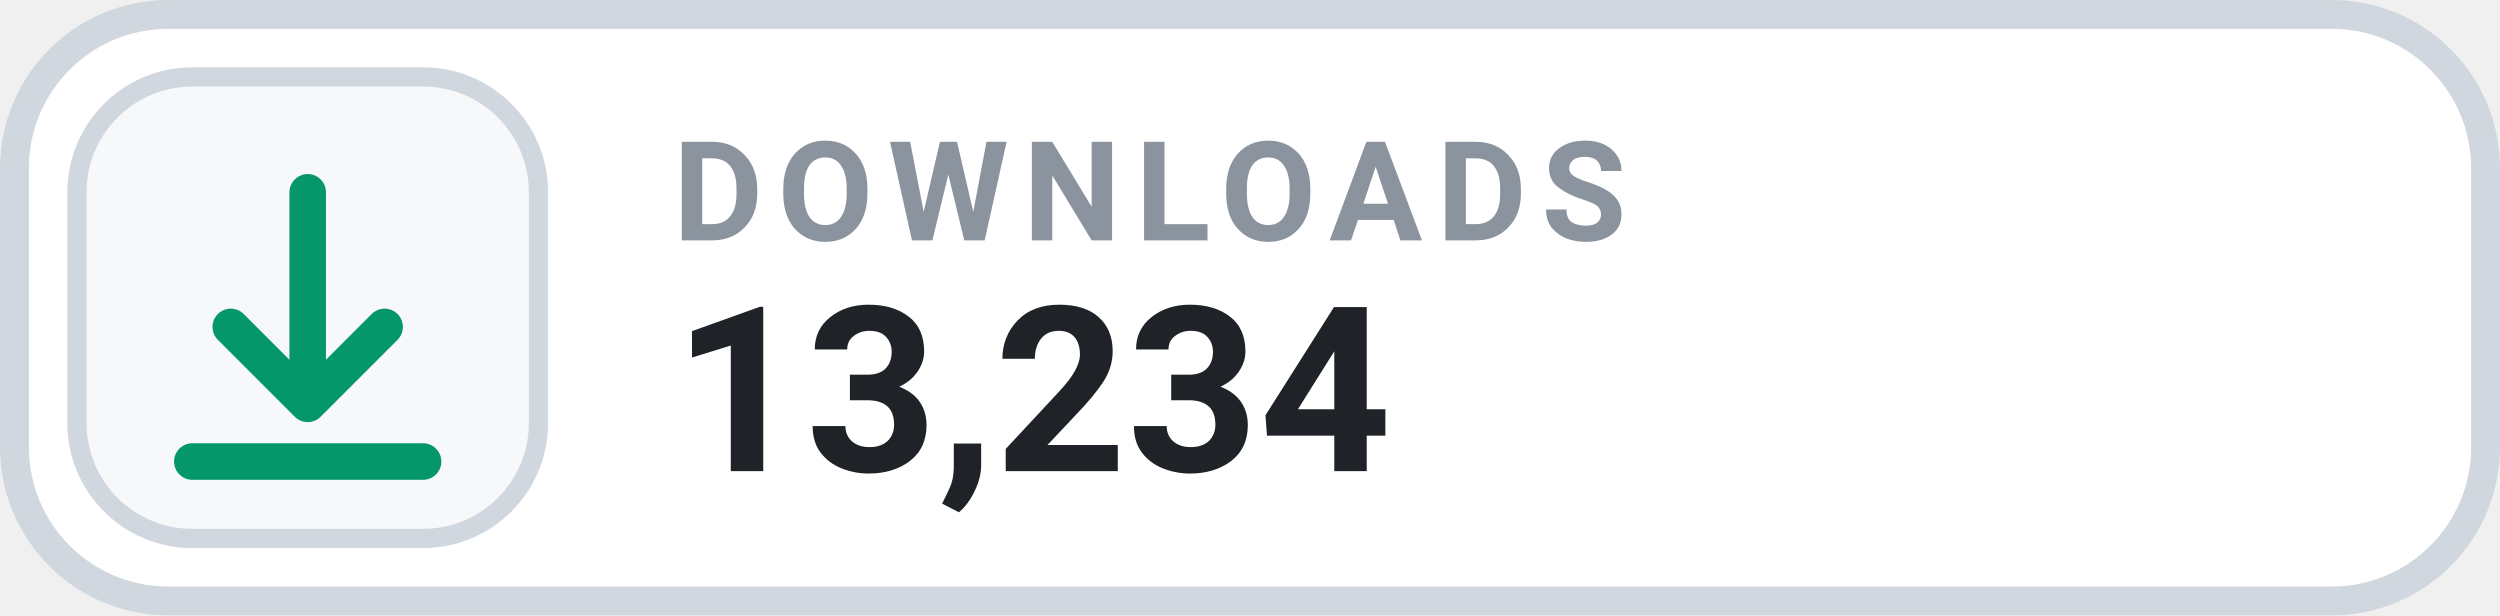
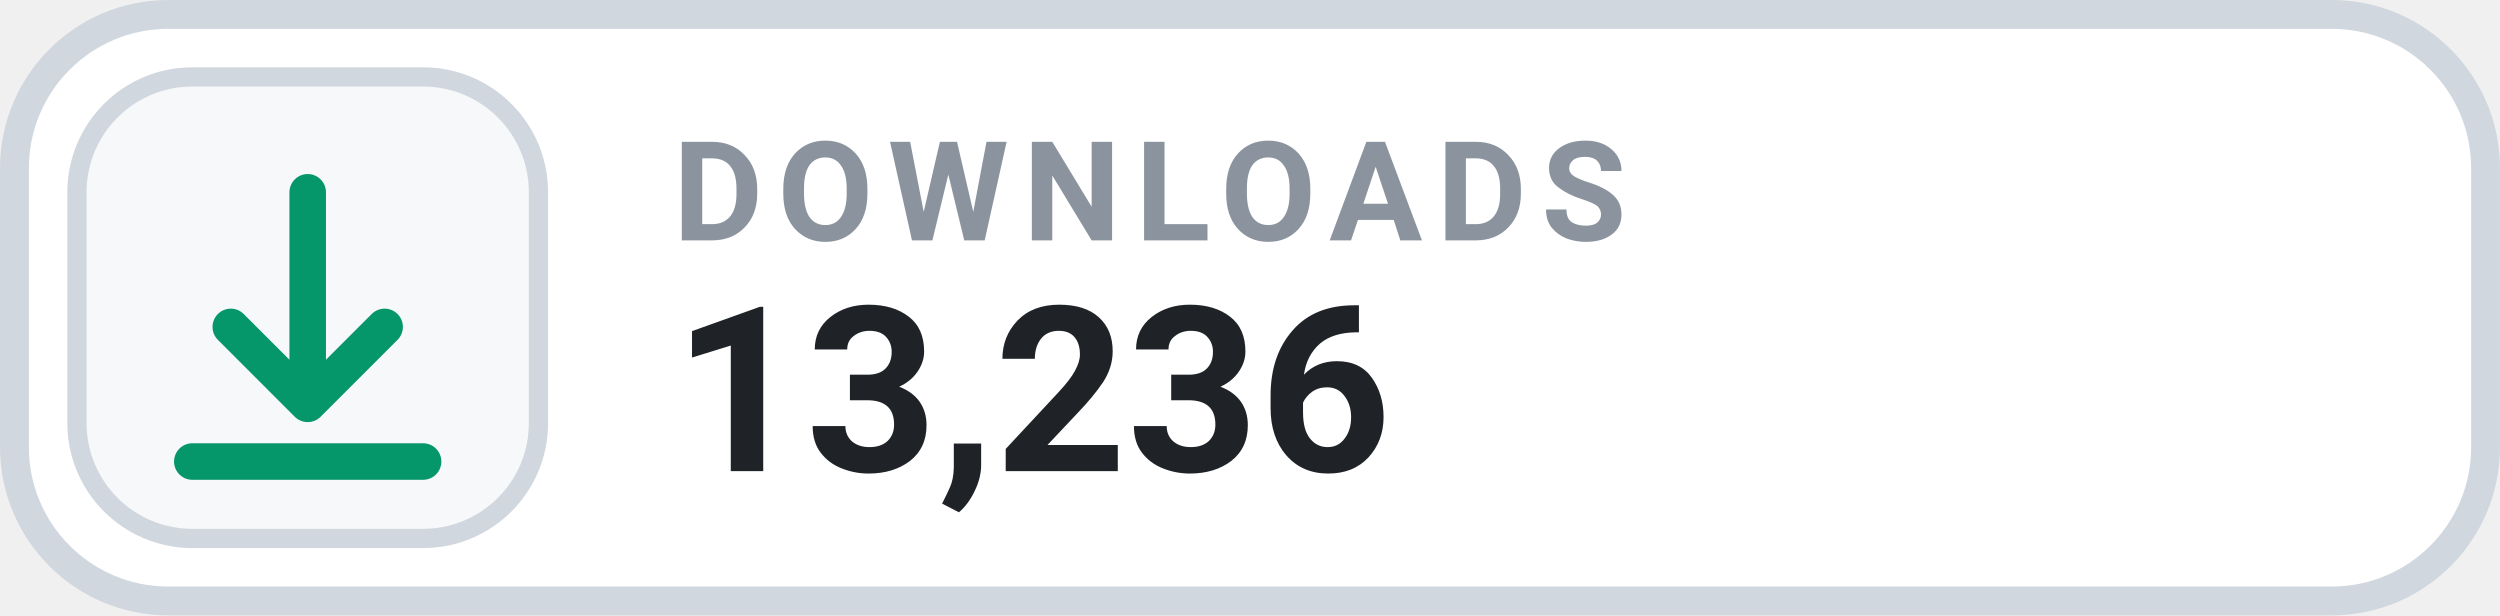
- <svg xmlns="http://www.w3.org/2000/svg" width="126" height="31.015" viewBox="0 0 130 32" role="img" aria-label="DOWNLOADS 13,234">
+ <svg xmlns="http://www.w3.org/2000/svg" width="126" height="31.015" viewBox="0 0 130 32" role="img" aria-label="DOWNLOADS 13,236">
  <rect x=".75" y=".75" width="128.5" height="30.5" rx="8" fill="#FFFFFF" stroke="#D0D7DE" stroke-width="1.5" />
  <rect x="4" y="4" width="24" height="24" rx="6" fill="#F6F8FA" stroke="#D0D7DE" stroke-width="1" />
  <g transform="translate(16 16)" style="color:#059669;">
    <path d="M0 -6 v11 m0 0 l4 -4 m-4 4 l-4 -4 M-6 8 h12" fill="none" stroke="currentColor" stroke-width="1.9" stroke-linecap="round" stroke-linejoin="round" />
  </g>
  <text x="35" y="12.5" fill="#8B949E" font-family="-apple-system,BlinkMacSystemFont,'Segoe UI',Roboto,Helvetica,Arial,sans-serif" font-size="7.2" font-weight="700" letter-spacing=".75">DOWNLOADS</text>
-   <text x="35" y="24.5" fill="#1F2328" font-family="-apple-system,BlinkMacSystemFont,'Segoe UI',Roboto,Helvetica,Arial,sans-serif" font-size="12" font-weight="700">13,234</text>
+   <text x="35" y="24.5" fill="#1F2328" font-family="-apple-system,BlinkMacSystemFont,'Segoe UI',Roboto,Helvetica,Arial,sans-serif" font-size="12" font-weight="700">13,236</text>
</svg>
